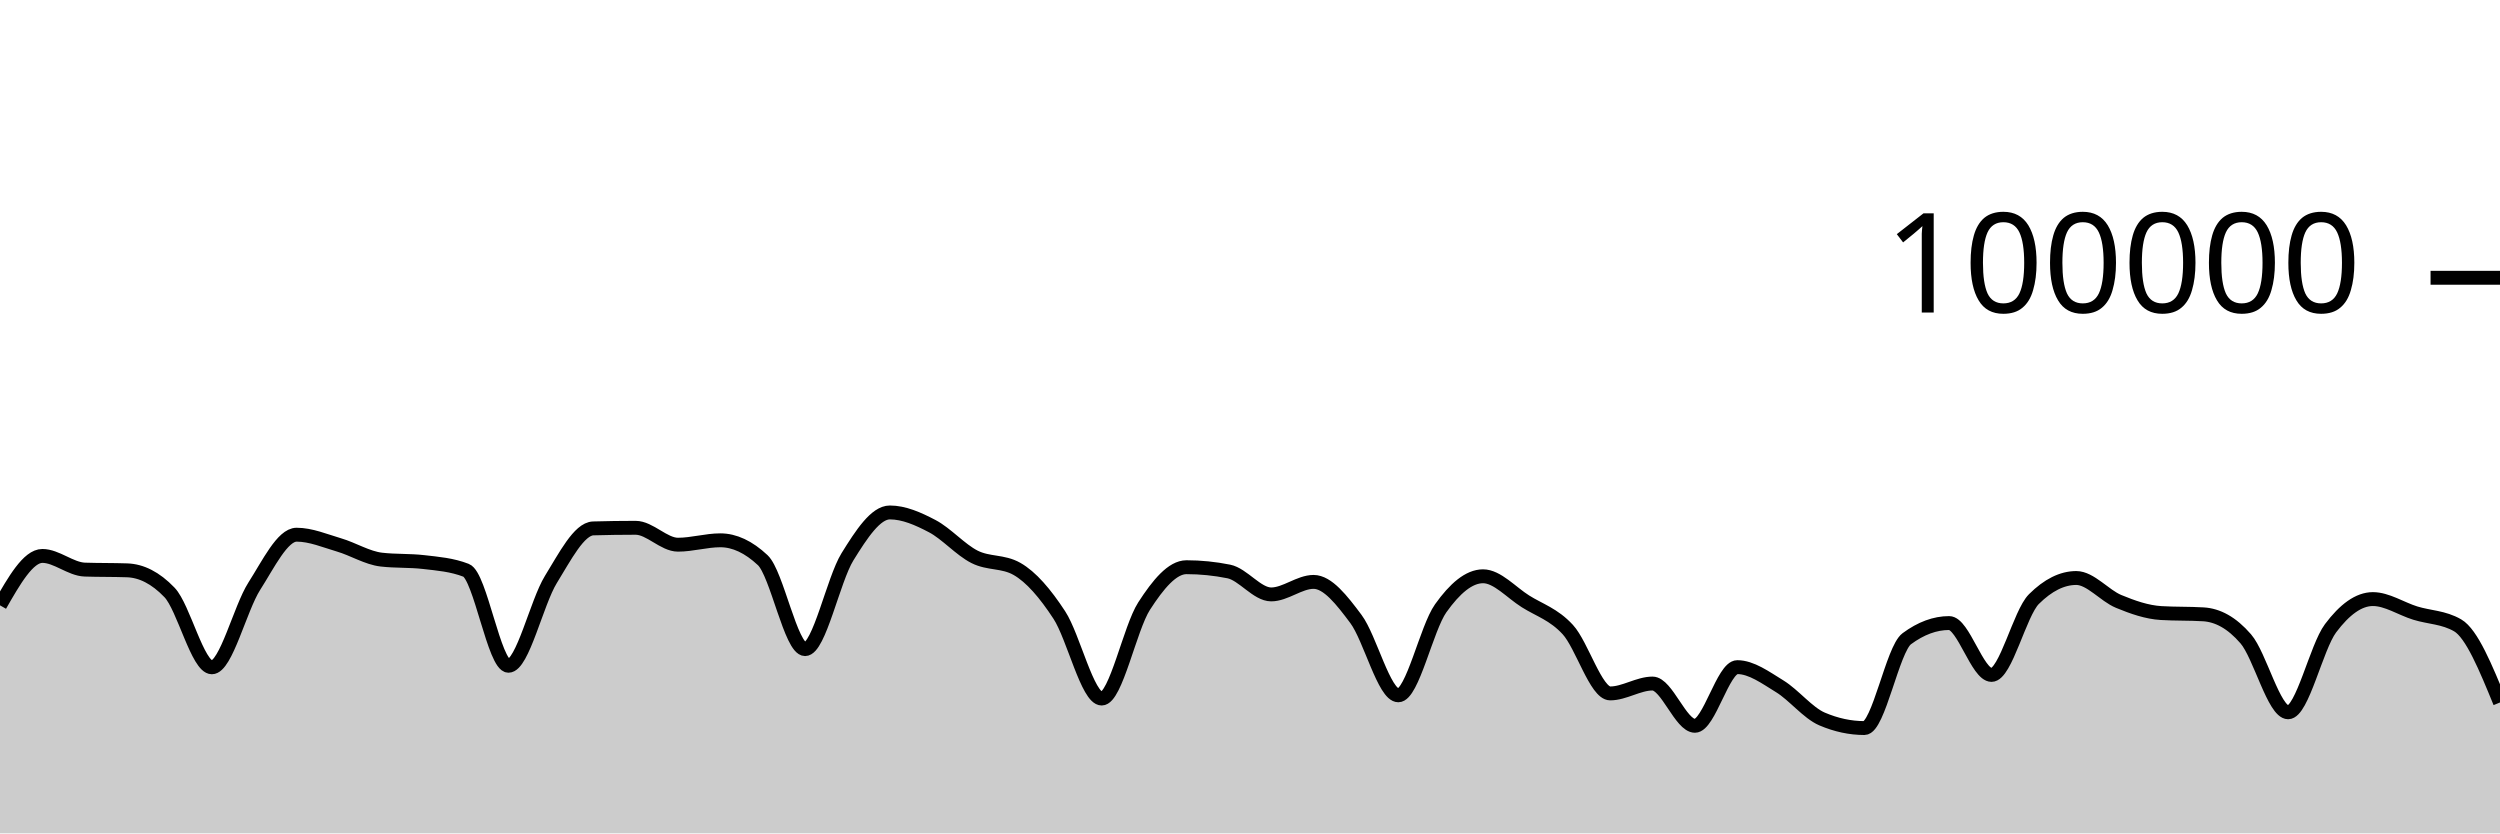
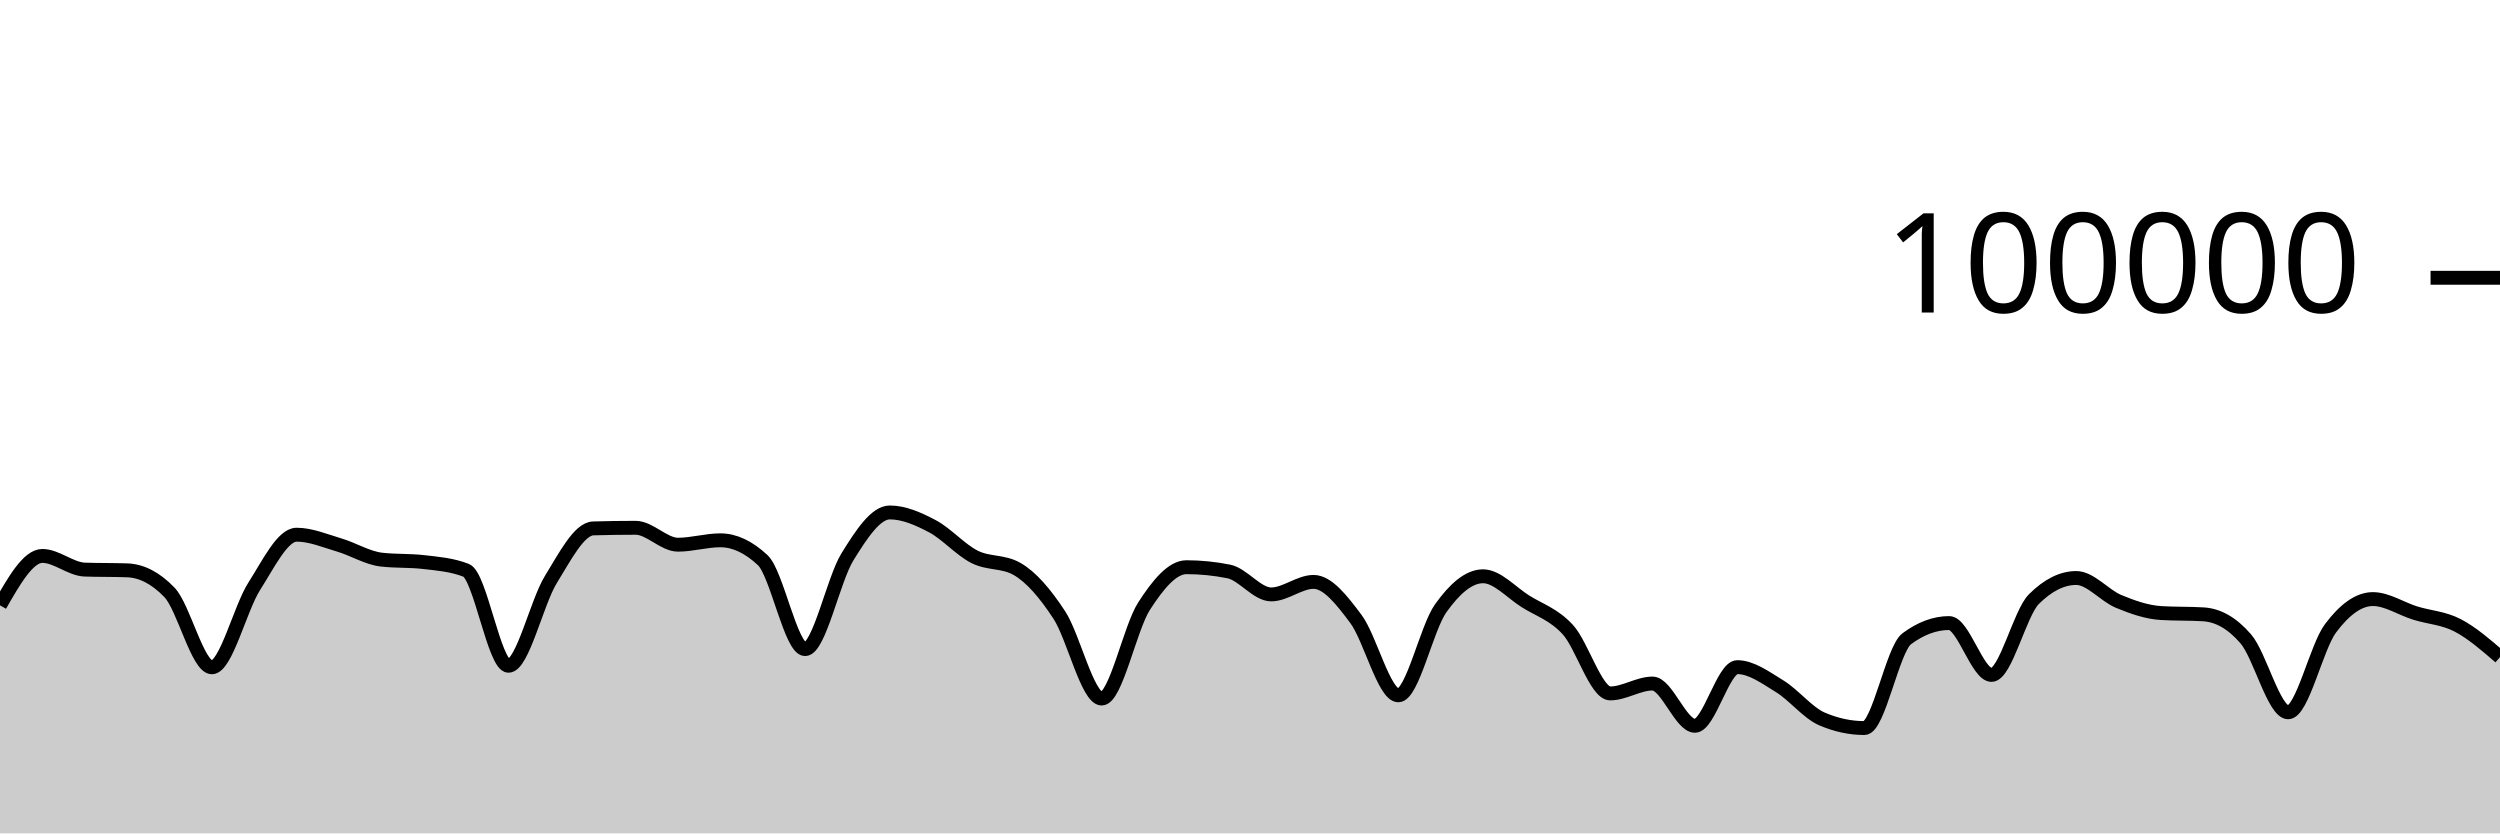
<svg xmlns="http://www.w3.org/2000/svg" viewBox="0 0 180 60">
  <g transform="translate(0,20)">
-     <path class="area" fill="rgba(0, 0, 0, 0.2)" d="M0,23.584C1.017,21.805,2.034,20.027,3.051,20.027C4.068,20.027,5.085,20.976,6.102,21.011C7.119,21.046,8.136,21.028,9.153,21.064C10.169,21.099,11.186,21.593,12.203,22.653C13.22,23.712,14.237,28.046,15.254,28.046C16.271,28.046,17.288,23.804,18.305,22.212C19.322,20.621,20.339,18.498,21.356,18.498C22.373,18.498,23.39,18.934,24.407,19.234C25.424,19.533,26.441,20.175,27.458,20.292C28.475,20.41,29.492,20.351,30.508,20.469C31.525,20.586,32.542,20.666,33.559,21.061C34.576,21.455,35.593,27.936,36.61,27.936C37.627,27.936,38.644,23.374,39.661,21.725C40.678,20.077,41.695,18.075,42.712,18.045C43.729,18.016,44.746,18.001,45.763,18.001C46.78,18.001,47.797,19.218,48.814,19.218C49.831,19.218,50.847,18.902,51.864,18.902C52.881,18.902,53.898,19.378,54.915,20.33C55.932,21.282,56.949,26.737,57.966,26.737C58.983,26.737,60,21.73,61.017,20.09C62.034,18.449,63.051,16.896,64.068,16.896C65.085,16.896,66.102,17.348,67.119,17.881C68.136,18.414,69.153,19.581,70.169,20.094C71.186,20.607,72.203,20.383,73.22,20.96C74.237,21.536,75.254,22.726,76.271,24.282C77.288,25.838,78.305,30.296,79.322,30.296C80.339,30.296,81.356,25.217,82.373,23.641C83.39,22.065,84.407,20.839,85.424,20.839C86.441,20.839,87.458,20.942,88.475,21.146C89.492,21.351,90.508,22.798,91.525,22.798C92.542,22.798,93.559,21.896,94.576,21.896C95.593,21.896,96.61,23.206,97.627,24.567C98.644,25.928,99.661,30.063,100.678,30.063C101.695,30.063,102.712,25.227,103.729,23.799C104.746,22.37,105.763,21.492,106.78,21.492C107.797,21.492,108.814,22.657,109.831,23.296C110.847,23.936,111.864,24.225,112.881,25.33C113.898,26.435,114.915,29.926,115.932,29.926C116.949,29.926,117.966,29.215,118.983,29.215C120,29.215,121.017,32.258,122.034,32.258C123.051,32.258,124.068,28.034,125.085,28.034C126.102,28.034,127.119,28.789,128.136,29.411C129.153,30.033,130.169,31.33,131.186,31.766C132.203,32.202,133.22,32.42,134.237,32.42C135.254,32.42,136.271,26.74,137.288,25.988C138.305,25.236,139.322,24.86,140.339,24.86C141.356,24.86,142.373,28.595,143.39,28.595C144.407,28.595,145.424,24.147,146.441,23.135C147.458,22.123,148.475,21.616,149.492,21.616C150.508,21.616,151.525,22.882,152.542,23.302C153.559,23.723,154.576,24.078,155.593,24.14C156.61,24.202,157.627,24.171,158.644,24.232C159.661,24.294,160.678,24.82,161.695,25.996C162.712,27.171,163.729,31.285,164.746,31.285C165.763,31.285,166.78,26.596,167.797,25.238C168.814,23.879,169.831,23.134,170.847,23.134C171.864,23.134,172.881,23.827,173.898,24.142C174.915,24.457,175.932,24.436,176.949,25.024C177.966,25.611,178.983,28.095,180,30.578L180,40C178.983,40,177.966,40,176.949,40C175.932,40,174.915,40,173.898,40C172.881,40,171.864,40,170.847,40C169.831,40,168.814,40,167.797,40C166.78,40,165.763,40,164.746,40C163.729,40,162.712,40,161.695,40C160.678,40,159.661,40,158.644,40C157.627,40,156.61,40,155.593,40C154.576,40,153.559,40,152.542,40C151.525,40,150.508,40,149.492,40C148.475,40,147.458,40,146.441,40C145.424,40,144.407,40,143.39,40C142.373,40,141.356,40,140.339,40C139.322,40,138.305,40,137.288,40C136.271,40,135.254,40,134.237,40C133.22,40,132.203,40,131.186,40C130.169,40,129.153,40,128.136,40C127.119,40,126.102,40,125.085,40C124.068,40,123.051,40,122.034,40C121.017,40,120,40,118.983,40C117.966,40,116.949,40,115.932,40C114.915,40,113.898,40,112.881,40C111.864,40,110.847,40,109.831,40C108.814,40,107.797,40,106.78,40C105.763,40,104.746,40,103.729,40C102.712,40,101.695,40,100.678,40C99.661,40,98.644,40,97.627,40C96.61,40,95.593,40,94.576,40C93.559,40,92.542,40,91.525,40C90.508,40,89.492,40,88.475,40C87.458,40,86.441,40,85.424,40C84.407,40,83.39,40,82.373,40C81.356,40,80.339,40,79.322,40C78.305,40,77.288,40,76.271,40C75.254,40,74.237,40,73.22,40C72.203,40,71.186,40,70.169,40C69.153,40,68.136,40,67.119,40C66.102,40,65.085,40,64.068,40C63.051,40,62.034,40,61.017,40C60,40,58.983,40,57.966,40C56.949,40,55.932,40,54.915,40C53.898,40,52.881,40,51.864,40C50.847,40,49.831,40,48.814,40C47.797,40,46.78,40,45.763,40C44.746,40,43.729,40,42.712,40C41.695,40,40.678,40,39.661,40C38.644,40,37.627,40,36.61,40C35.593,40,34.576,40,33.559,40C32.542,40,31.525,40,30.508,40C29.492,40,28.475,40,27.458,40C26.441,40,25.424,40,24.407,40C23.39,40,22.373,40,21.356,40C20.339,40,19.322,40,18.305,40C17.288,40,16.271,40,15.254,40C14.237,40,13.22,40,12.203,40C11.186,40,10.169,40,9.153,40C8.136,40,7.119,40,6.102,40C5.085,40,4.068,40,3.051,40C2.034,40,1.017,40,0,40Z" />
-     <path class="line" stroke="black" fill="none" d="M0,23.584C1.017,21.805,2.034,20.027,3.051,20.027C4.068,20.027,5.085,20.976,6.102,21.011C7.119,21.046,8.136,21.028,9.153,21.064C10.169,21.099,11.186,21.593,12.203,22.653C13.22,23.712,14.237,28.046,15.254,28.046C16.271,28.046,17.288,23.804,18.305,22.212C19.322,20.621,20.339,18.498,21.356,18.498C22.373,18.498,23.39,18.934,24.407,19.234C25.424,19.533,26.441,20.175,27.458,20.292C28.475,20.41,29.492,20.351,30.508,20.469C31.525,20.586,32.542,20.666,33.559,21.061C34.576,21.455,35.593,27.936,36.61,27.936C37.627,27.936,38.644,23.374,39.661,21.725C40.678,20.077,41.695,18.075,42.712,18.045C43.729,18.016,44.746,18.001,45.763,18.001C46.78,18.001,47.797,19.218,48.814,19.218C49.831,19.218,50.847,18.902,51.864,18.902C52.881,18.902,53.898,19.378,54.915,20.33C55.932,21.282,56.949,26.737,57.966,26.737C58.983,26.737,60,21.73,61.017,20.09C62.034,18.449,63.051,16.896,64.068,16.896C65.085,16.896,66.102,17.348,67.119,17.881C68.136,18.414,69.153,19.581,70.169,20.094C71.186,20.607,72.203,20.383,73.22,20.96C74.237,21.536,75.254,22.726,76.271,24.282C77.288,25.838,78.305,30.296,79.322,30.296C80.339,30.296,81.356,25.217,82.373,23.641C83.39,22.065,84.407,20.839,85.424,20.839C86.441,20.839,87.458,20.942,88.475,21.146C89.492,21.351,90.508,22.798,91.525,22.798C92.542,22.798,93.559,21.896,94.576,21.896C95.593,21.896,96.61,23.206,97.627,24.567C98.644,25.928,99.661,30.063,100.678,30.063C101.695,30.063,102.712,25.227,103.729,23.799C104.746,22.37,105.763,21.492,106.78,21.492C107.797,21.492,108.814,22.657,109.831,23.296C110.847,23.936,111.864,24.225,112.881,25.33C113.898,26.435,114.915,29.926,115.932,29.926C116.949,29.926,117.966,29.215,118.983,29.215C120,29.215,121.017,32.258,122.034,32.258C123.051,32.258,124.068,28.034,125.085,28.034C126.102,28.034,127.119,28.789,128.136,29.411C129.153,30.033,130.169,31.33,131.186,31.766C132.203,32.202,133.22,32.42,134.237,32.42C135.254,32.42,136.271,26.74,137.288,25.988C138.305,25.236,139.322,24.86,140.339,24.86C141.356,24.86,142.373,28.595,143.39,28.595C144.407,28.595,145.424,24.147,146.441,23.135C147.458,22.123,148.475,21.616,149.492,21.616C150.508,21.616,151.525,22.882,152.542,23.302C153.559,23.723,154.576,24.078,155.593,24.14C156.61,24.202,157.627,24.171,158.644,24.232C159.661,24.294,160.678,24.82,161.695,25.996C162.712,27.171,163.729,31.285,164.746,31.285C165.763,31.285,166.78,26.596,167.797,25.238C168.814,23.879,169.831,23.134,170.847,23.134C171.864,23.134,172.881,23.827,173.898,24.142C174.915,24.457,175.932,24.436,176.949,25.024C177.966,25.611,178.983,28.095,180,30.578" />
+     <path class="area" fill="rgba(0, 0, 0, 0.2)" d="M0,23.584C1.017,21.805,2.034,20.027,3.051,20.027C4.068,20.027,5.085,20.976,6.102,21.011C7.119,21.046,8.136,21.028,9.153,21.064C10.169,21.099,11.186,21.593,12.203,22.653C13.22,23.712,14.237,28.046,15.254,28.046C16.271,28.046,17.288,23.804,18.305,22.212C19.322,20.621,20.339,18.498,21.356,18.498C22.373,18.498,23.39,18.934,24.407,19.234C25.424,19.533,26.441,20.175,27.458,20.292C28.475,20.41,29.492,20.351,30.508,20.469C31.525,20.586,32.542,20.666,33.559,21.061C34.576,21.455,35.593,27.936,36.61,27.936C37.627,27.936,38.644,23.374,39.661,21.725C40.678,20.077,41.695,18.075,42.712,18.045C43.729,18.016,44.746,18.001,45.763,18.001C46.78,18.001,47.797,19.218,48.814,19.218C49.831,19.218,50.847,18.902,51.864,18.902C52.881,18.902,53.898,19.378,54.915,20.33C55.932,21.282,56.949,26.737,57.966,26.737C58.983,26.737,60,21.73,61.017,20.09C62.034,18.449,63.051,16.896,64.068,16.896C65.085,16.896,66.102,17.348,67.119,17.881C68.136,18.414,69.153,19.581,70.169,20.094C71.186,20.607,72.203,20.383,73.22,20.96C74.237,21.536,75.254,22.726,76.271,24.282C77.288,25.838,78.305,30.296,79.322,30.296C80.339,30.296,81.356,25.217,82.373,23.641C83.39,22.065,84.407,20.839,85.424,20.839C86.441,20.839,87.458,20.942,88.475,21.146C89.492,21.351,90.508,22.798,91.525,22.798C92.542,22.798,93.559,21.896,94.576,21.896C95.593,21.896,96.61,23.206,97.627,24.567C98.644,25.928,99.661,30.063,100.678,30.063C101.695,30.063,102.712,25.227,103.729,23.799C104.746,22.37,105.763,21.492,106.78,21.492C107.797,21.492,108.814,22.657,109.831,23.296C110.847,23.936,111.864,24.225,112.881,25.33C113.898,26.435,114.915,29.926,115.932,29.926C116.949,29.926,117.966,29.215,118.983,29.215C120,29.215,121.017,32.258,122.034,32.258C123.051,32.258,124.068,28.034,125.085,28.034C126.102,28.034,127.119,28.789,128.136,29.411C129.153,30.033,130.169,31.33,131.186,31.766C132.203,32.202,133.22,32.42,134.237,32.42C135.254,32.42,136.271,26.74,137.288,25.988C138.305,25.236,139.322,24.86,140.339,24.86C141.356,24.86,142.373,28.595,143.39,28.595C144.407,28.595,145.424,24.147,146.441,23.135C147.458,22.123,148.475,21.616,149.492,21.616C150.508,21.616,151.525,22.882,152.542,23.302C153.559,23.723,154.576,24.078,155.593,24.14C156.61,24.202,157.627,24.171,158.644,24.232C159.661,24.294,160.678,24.82,161.695,25.996C162.712,27.171,163.729,31.285,164.746,31.285C165.763,31.285,166.78,26.596,167.797,25.238C168.814,23.879,169.831,23.134,170.847,23.134C171.864,23.134,172.881,23.827,173.898,24.142C174.915,24.457,175.932,24.495,176.949,25.024C177.966,25.552,178.983,26.431,180,27.311L180,40C178.983,40,177.966,40,176.949,40C175.932,40,174.915,40,173.898,40C172.881,40,171.864,40,170.847,40C169.831,40,168.814,40,167.797,40C166.78,40,165.763,40,164.746,40C163.729,40,162.712,40,161.695,40C160.678,40,159.661,40,158.644,40C157.627,40,156.61,40,155.593,40C154.576,40,153.559,40,152.542,40C151.525,40,150.508,40,149.492,40C148.475,40,147.458,40,146.441,40C145.424,40,144.407,40,143.39,40C142.373,40,141.356,40,140.339,40C139.322,40,138.305,40,137.288,40C136.271,40,135.254,40,134.237,40C133.22,40,132.203,40,131.186,40C130.169,40,129.153,40,128.136,40C127.119,40,126.102,40,125.085,40C124.068,40,123.051,40,122.034,40C121.017,40,120,40,118.983,40C117.966,40,116.949,40,115.932,40C114.915,40,113.898,40,112.881,40C111.864,40,110.847,40,109.831,40C108.814,40,107.797,40,106.78,40C105.763,40,104.746,40,103.729,40C102.712,40,101.695,40,100.678,40C99.661,40,98.644,40,97.627,40C96.61,40,95.593,40,94.576,40C93.559,40,92.542,40,91.525,40C90.508,40,89.492,40,88.475,40C87.458,40,86.441,40,85.424,40C84.407,40,83.39,40,82.373,40C81.356,40,80.339,40,79.322,40C78.305,40,77.288,40,76.271,40C75.254,40,74.237,40,73.22,40C72.203,40,71.186,40,70.169,40C69.153,40,68.136,40,67.119,40C66.102,40,65.085,40,64.068,40C63.051,40,62.034,40,61.017,40C60,40,58.983,40,57.966,40C56.949,40,55.932,40,54.915,40C53.898,40,52.881,40,51.864,40C50.847,40,49.831,40,48.814,40C47.797,40,46.78,40,45.763,40C44.746,40,43.729,40,42.712,40C41.695,40,40.678,40,39.661,40C38.644,40,37.627,40,36.61,40C35.593,40,34.576,40,33.559,40C32.542,40,31.525,40,30.508,40C29.492,40,28.475,40,27.458,40C26.441,40,25.424,40,24.407,40C23.39,40,22.373,40,21.356,40C20.339,40,19.322,40,18.305,40C17.288,40,16.271,40,15.254,40C14.237,40,13.22,40,12.203,40C11.186,40,10.169,40,9.153,40C8.136,40,7.119,40,6.102,40C5.085,40,4.068,40,3.051,40C2.034,40,1.017,40,0,40Z" />
+     <path class="line" stroke="black" fill="none" d="M0,23.584C1.017,21.805,2.034,20.027,3.051,20.027C4.068,20.027,5.085,20.976,6.102,21.011C7.119,21.046,8.136,21.028,9.153,21.064C10.169,21.099,11.186,21.593,12.203,22.653C13.22,23.712,14.237,28.046,15.254,28.046C16.271,28.046,17.288,23.804,18.305,22.212C19.322,20.621,20.339,18.498,21.356,18.498C22.373,18.498,23.39,18.934,24.407,19.234C25.424,19.533,26.441,20.175,27.458,20.292C28.475,20.41,29.492,20.351,30.508,20.469C31.525,20.586,32.542,20.666,33.559,21.061C34.576,21.455,35.593,27.936,36.61,27.936C37.627,27.936,38.644,23.374,39.661,21.725C40.678,20.077,41.695,18.075,42.712,18.045C43.729,18.016,44.746,18.001,45.763,18.001C46.78,18.001,47.797,19.218,48.814,19.218C49.831,19.218,50.847,18.902,51.864,18.902C52.881,18.902,53.898,19.378,54.915,20.33C55.932,21.282,56.949,26.737,57.966,26.737C58.983,26.737,60,21.73,61.017,20.09C62.034,18.449,63.051,16.896,64.068,16.896C65.085,16.896,66.102,17.348,67.119,17.881C68.136,18.414,69.153,19.581,70.169,20.094C71.186,20.607,72.203,20.383,73.22,20.96C74.237,21.536,75.254,22.726,76.271,24.282C77.288,25.838,78.305,30.296,79.322,30.296C80.339,30.296,81.356,25.217,82.373,23.641C83.39,22.065,84.407,20.839,85.424,20.839C86.441,20.839,87.458,20.942,88.475,21.146C89.492,21.351,90.508,22.798,91.525,22.798C92.542,22.798,93.559,21.896,94.576,21.896C95.593,21.896,96.61,23.206,97.627,24.567C98.644,25.928,99.661,30.063,100.678,30.063C101.695,30.063,102.712,25.227,103.729,23.799C104.746,22.37,105.763,21.492,106.78,21.492C107.797,21.492,108.814,22.657,109.831,23.296C110.847,23.936,111.864,24.225,112.881,25.33C113.898,26.435,114.915,29.926,115.932,29.926C116.949,29.926,117.966,29.215,118.983,29.215C120,29.215,121.017,32.258,122.034,32.258C123.051,32.258,124.068,28.034,125.085,28.034C126.102,28.034,127.119,28.789,128.136,29.411C129.153,30.033,130.169,31.33,131.186,31.766C132.203,32.202,133.22,32.42,134.237,32.42C135.254,32.42,136.271,26.74,137.288,25.988C138.305,25.236,139.322,24.86,140.339,24.86C141.356,24.86,142.373,28.595,143.39,28.595C144.407,28.595,145.424,24.147,146.441,23.135C147.458,22.123,148.475,21.616,149.492,21.616C150.508,21.616,151.525,22.882,152.542,23.302C153.559,23.723,154.576,24.078,155.593,24.14C156.61,24.202,157.627,24.171,158.644,24.232C159.661,24.294,160.678,24.82,161.695,25.996C162.712,27.171,163.729,31.285,164.746,31.285C165.763,31.285,166.78,26.596,167.797,25.238C168.814,23.879,169.831,23.134,170.847,23.134C171.864,23.134,172.881,23.827,173.898,24.142C174.915,24.457,175.932,24.495,176.949,25.024C177.966,25.552,178.983,26.431,180,27.311" />
    <path class="axis-ceiling" stroke-width="1" stroke="black" fill="none" d="M175,0L180,0" />
    <text class="axis-ceiling-label" font-family="sans-serif" text-anchor="end" font-size="10px" x="170" y="2.5">100000</text>
  </g>
</svg>
